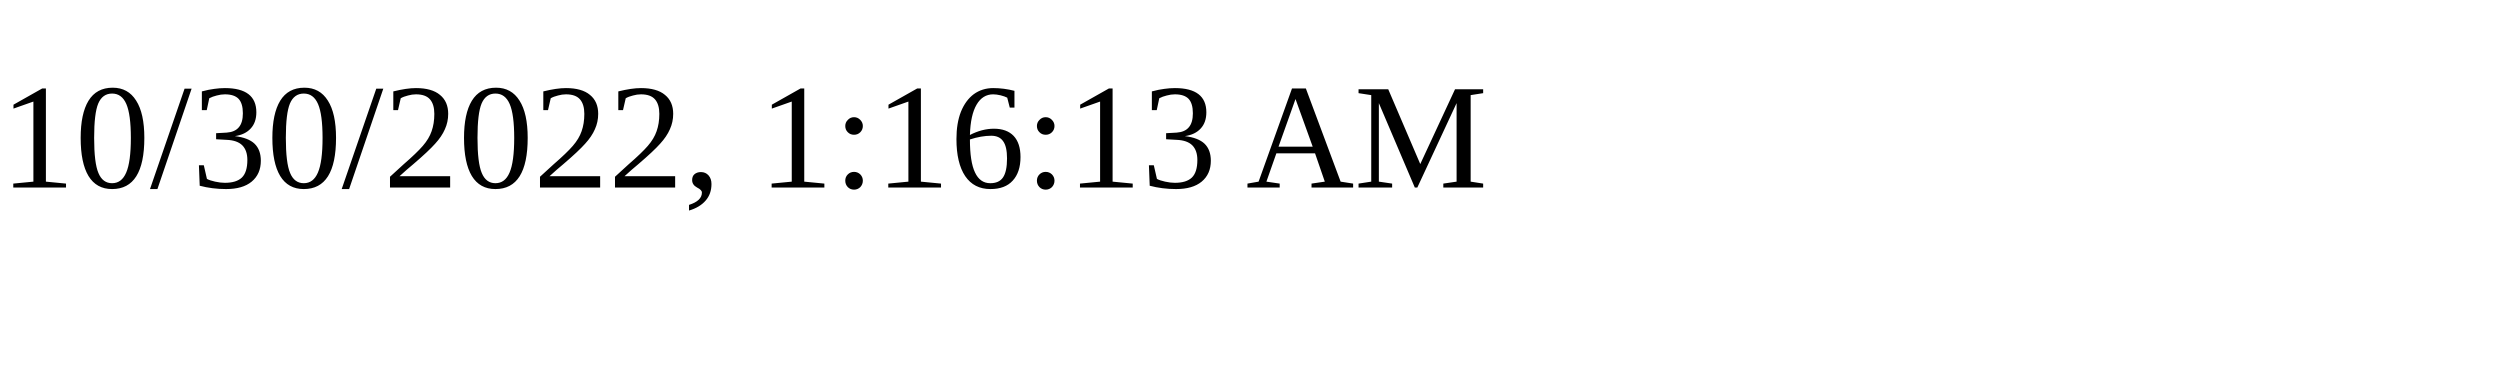
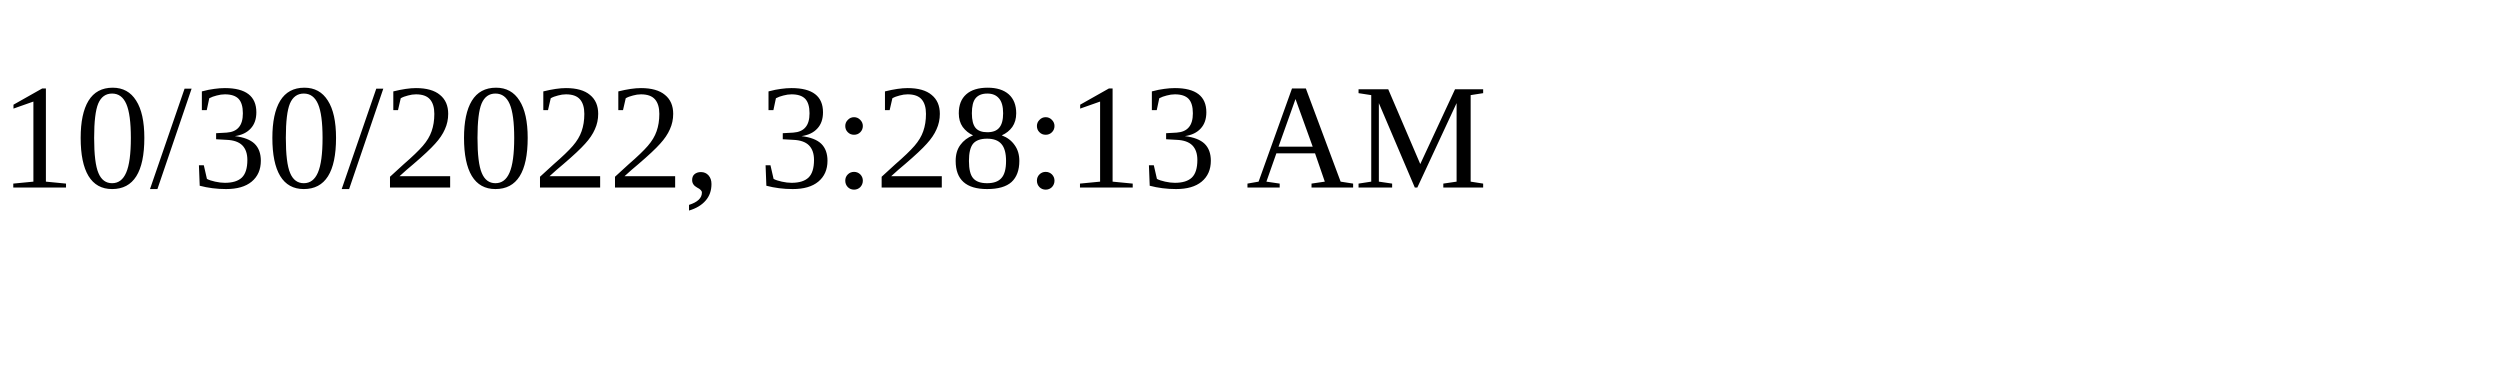
<svg xmlns="http://www.w3.org/2000/svg" height="30" width="200">
-   <text x="0" y="15">10/30/2022, 1:16:13 AM</text>
+   <text x="0" y="15">10/30/2022, 3:28:13 AM</text>
</svg>
